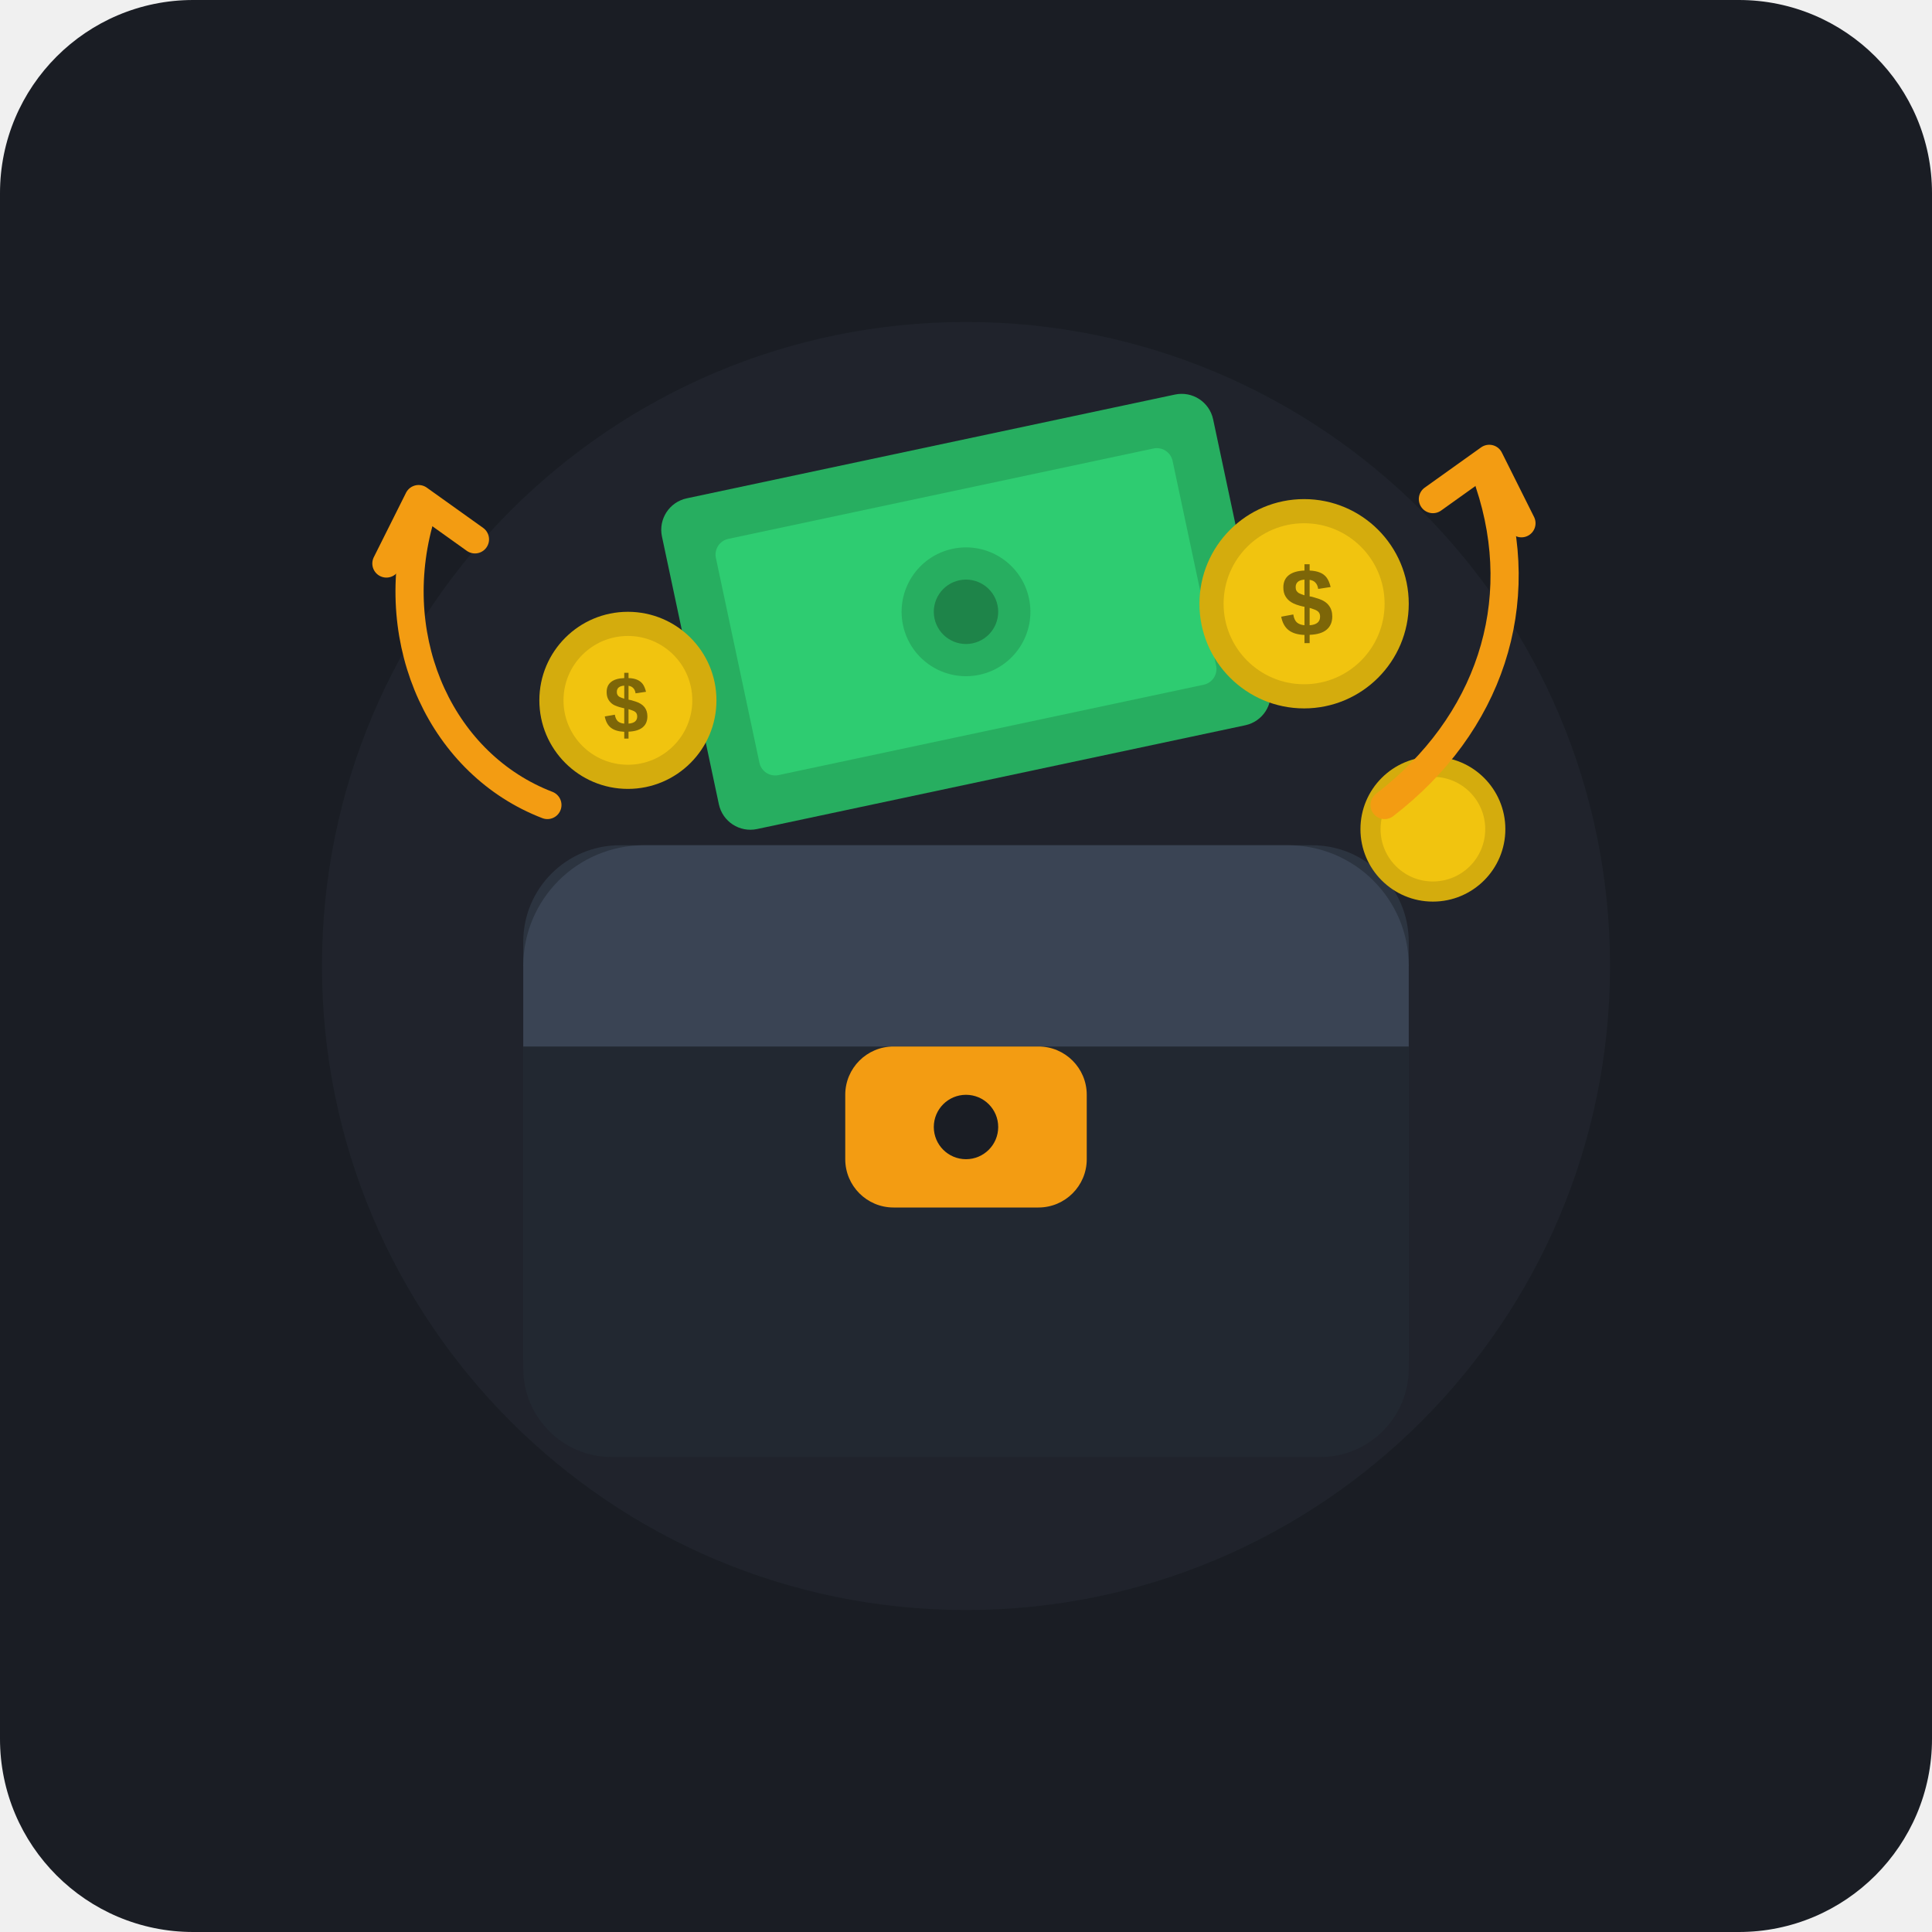
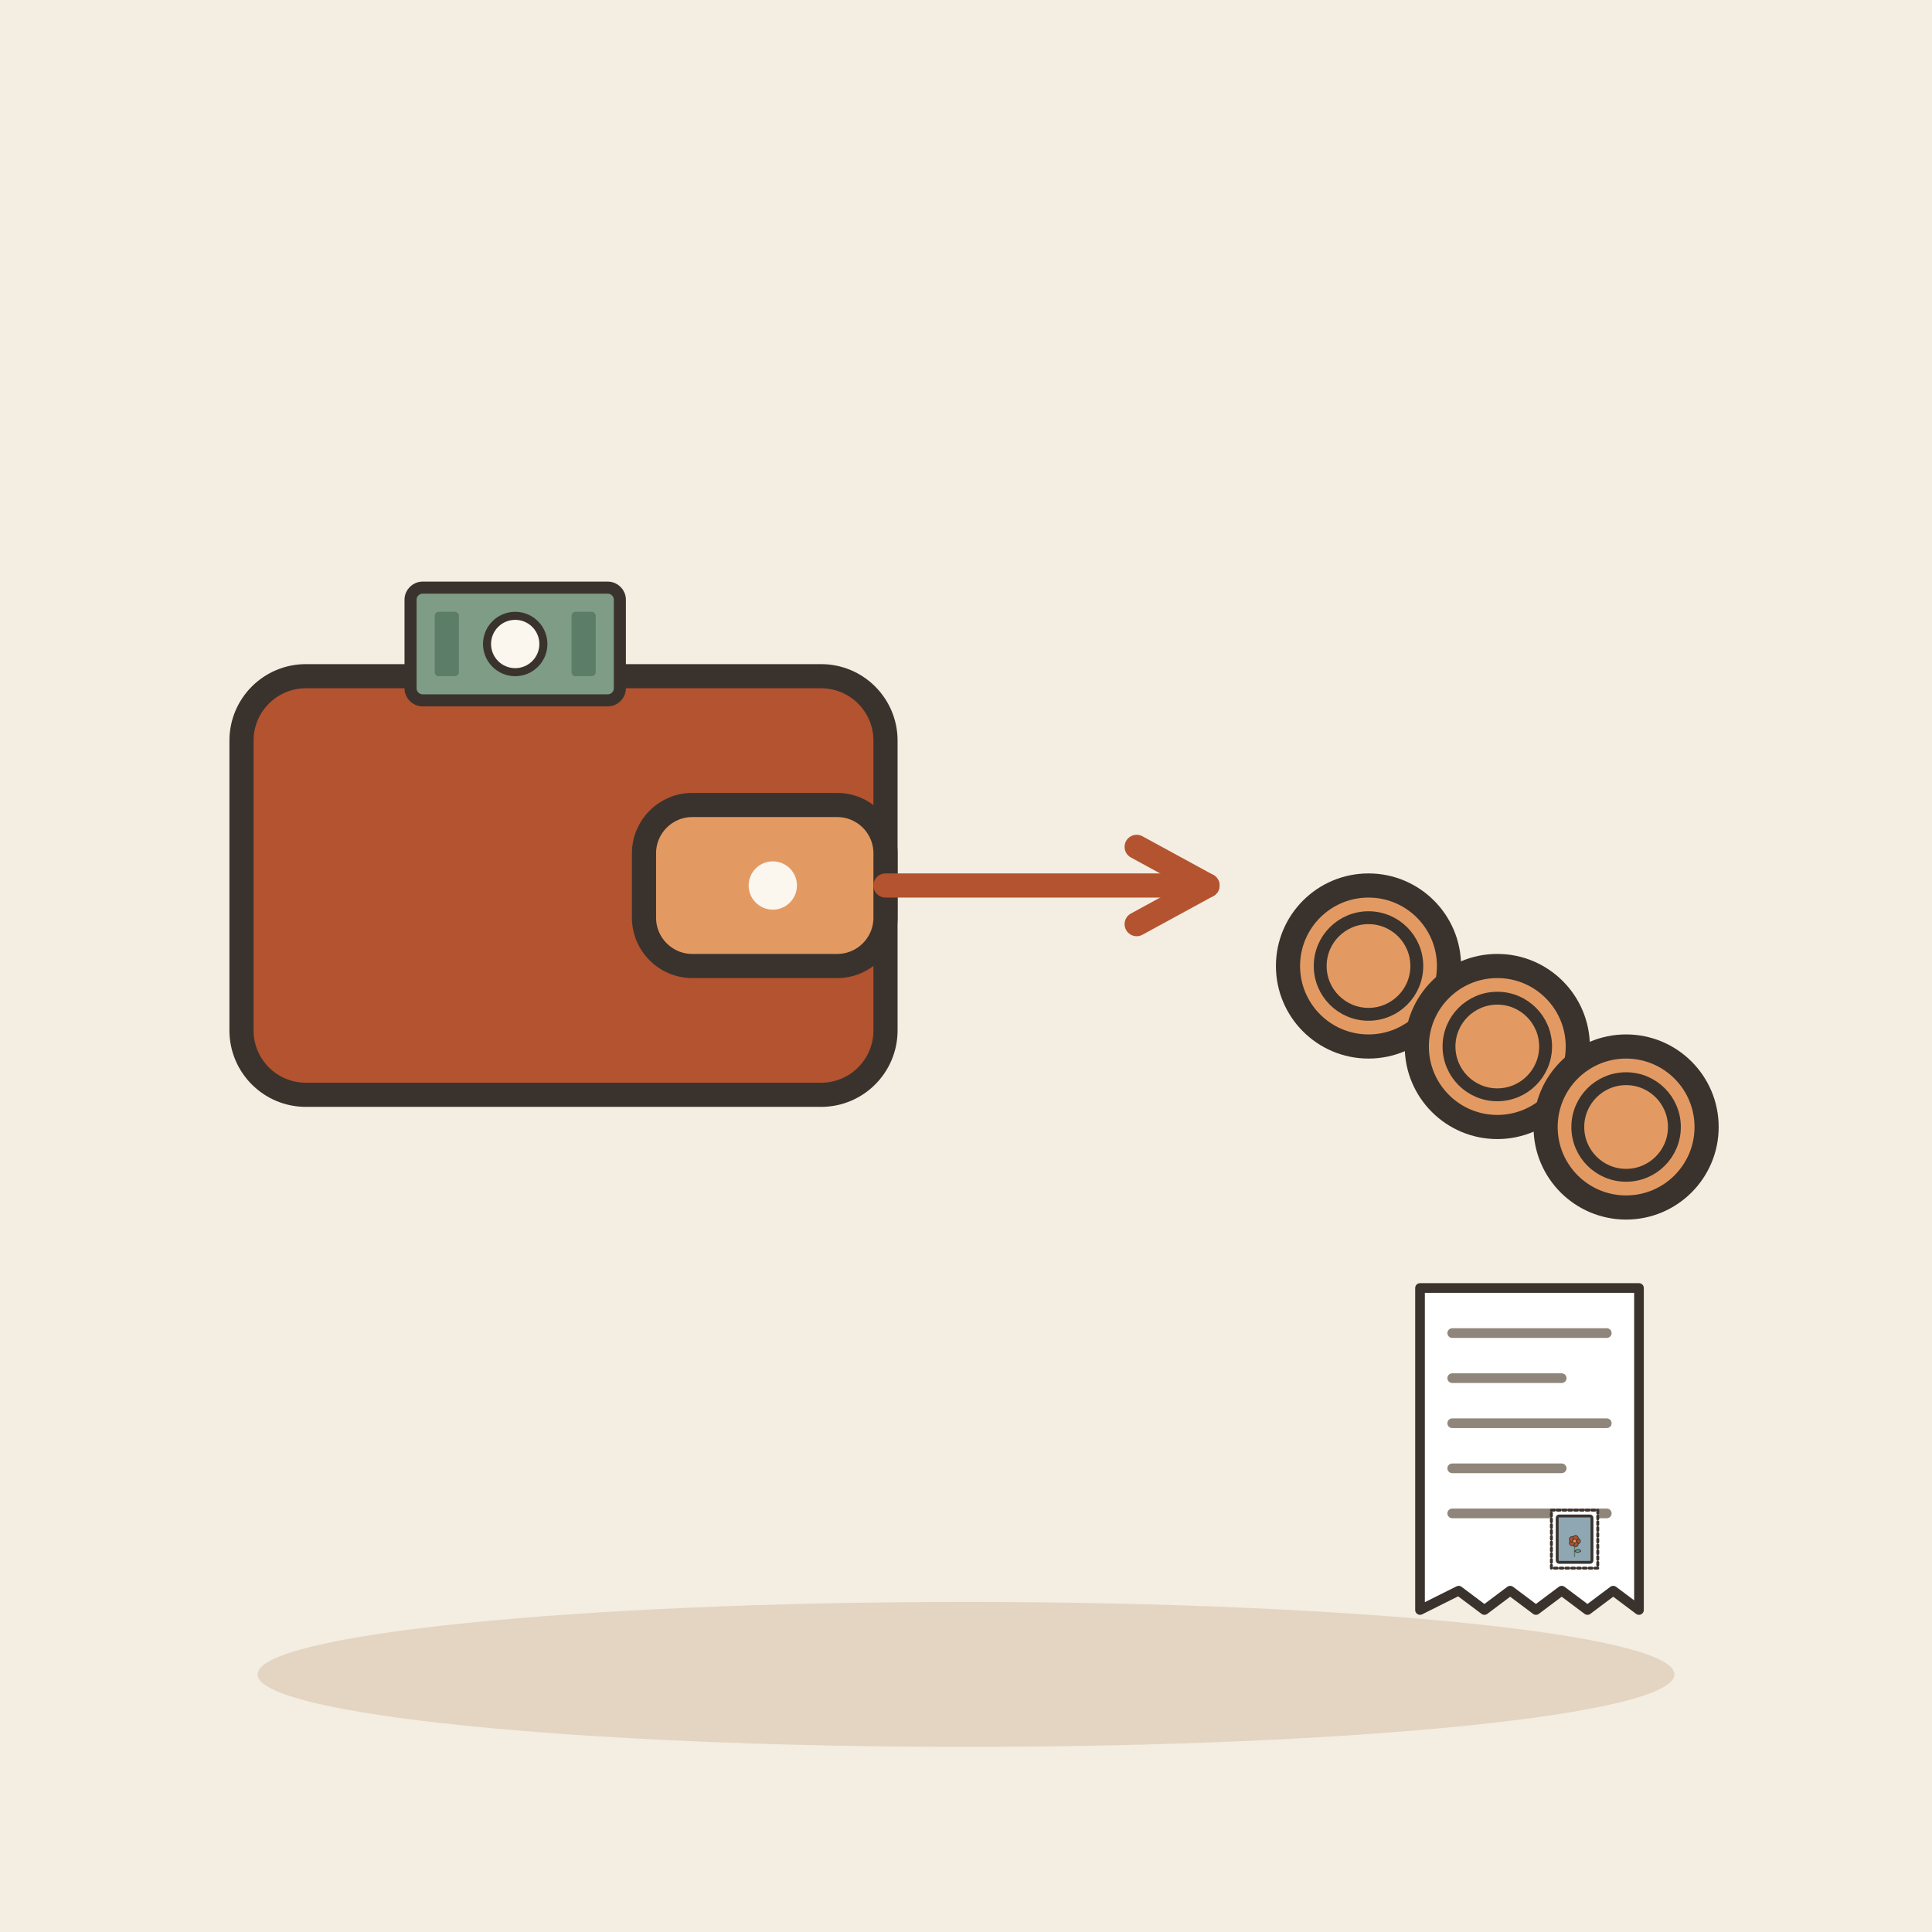
- <svg xmlns="http://www.w3.org/2000/svg" viewBox="0 0 240 240" width="100%" height="100%">
-   <rect width="240" height="240" rx="24" fill="#1A1D24" />
-   <circle cx="120" cy="120" r="80" fill="#252A34" opacity="0.5" />
-   <g transform="translate(0, 5)">
-     <rect x="65" y="100" width="110" height="75" rx="12" fill="#2C3440" />
-     <path d="M65 115 H175 V165 C175 171.075 170.075 176 164 176 H76 C69.925 176 65 171.075 65 165 Z" fill="#222831" />
-     <path d="M65 115 C65 106.716 71.716 100 80 100 H160 C168.284 100 175 106.716 175 115 V125 H65 V115 Z" fill="#3A4454" />
-     <rect x="105" y="125" width="30" height="20" rx="6" fill="#F39C12" />
-     <circle cx="120" cy="135" r="4" fill="#1A1D24" />
-     <g transform="translate(0, -15)">
-       <rect x="85" y="65" width="70" height="42" rx="4" fill="#27AE60" transform="rotate(-12 120 86)" />
-       <rect x="91" y="71" width="58" height="30" rx="2" fill="#2ECC71" transform="rotate(-12 120 86)" />
-       <circle cx="120" cy="86" r="8" fill="#27AE60" transform="rotate(-12 120 86)" />
-       <circle cx="120" cy="86" r="4" fill="#1E8449" transform="rotate(-12 120 86)" />
+ <svg xmlns="http://www.w3.org/2000/svg" viewBox="0 0 240 240" data-style="editorial">
+   <rect width="240" height="240" fill="#F4EDE2" />
+   <ellipse cx="120" cy="208" rx="88" ry="9" fill="#E3D5C1" />
+   <g transform="translate(70 110)">
+     <rect x="-40" y="-26" width="80" height="52" rx="8" fill="#B4532F" stroke="#3A332D" stroke-width="3" stroke-linecap="round" stroke-linejoin="round" />
+     <rect x="10" y="-10" width="30" height="20" rx="6" fill="#E39A62" stroke="#3A332D" stroke-width="3" stroke-linecap="round" stroke-linejoin="round" />
+     <circle cx="26" cy="0" r="3" fill="#FBF6EE" />
+     <g transform="translate(-6 -30) scale(0.5 0.5)">
+       <rect x="-26" y="-14" width="52" height="28" rx="3" fill="#7E9C86" stroke="#3A332D" stroke-width="3" stroke-linecap="round" stroke-linejoin="round" />
+       <circle cx="0" cy="0" r="7" fill="#FBF6EE" stroke="#3A332D" stroke-linecap="round" stroke-linejoin="round" stroke-width="2" />
+       <rect x="-20" y="-8" width="6" height="16" rx="1" fill="#5C7D68" />
+       <rect x="14" y="-8" width="6" height="16" rx="1" fill="#5C7D68" />
    </g>
-     <circle cx="78" cy="82" r="11" fill="#D4AC0D" />
-     <circle cx="78" cy="82" r="8" fill="#F1C40F" />
-     <text x="75" y="86" font-family="Arial, sans-serif" font-weight="bold" font-size="10" fill="#7D6608">$</text>
-     <circle cx="162" cy="70" r="13" fill="#D4AC0D" />
-     <circle cx="162" cy="70" r="10" fill="#F1C40F" />
-     <text x="159" y="74" font-family="Arial, sans-serif" font-weight="bold" font-size="12" fill="#7D6608">$</text>
-     <circle cx="178" cy="98" r="9" fill="#D4AC0D" />
-     <circle cx="178" cy="98" r="6.5" fill="#F1C40F" />
-     <g fill="none" stroke="#F39C12" stroke-width="3.5" stroke-linecap="round" stroke-linejoin="round">
-       <path d="M 68 95 C 55 90 48 75 52 60" />
-       <polyline points="48,65 52,57 59,62" />
-       <path d="M 172 95 C 185 85 190 70 185 55" />
-       <polyline points="189,60 185,52 178,57" />
+   </g>
+   <path d="M110 110L150 110" stroke="#B4532F" stroke-width="3" stroke-linecap="round" fill="none" />
+   <path d="M141.2 114.8L150 110L141.2 105.2" fill="none" stroke="#B4532F" stroke-width="3" stroke-linecap="round" stroke-linejoin="round" />
+   <circle cx="170" cy="120" r="10" fill="#E39A62" stroke="#3A332D" stroke-width="3" stroke-linecap="round" stroke-linejoin="round" />
+   <circle cx="170" cy="120" r="6" fill="none" stroke="#3A332D" stroke-linecap="round" stroke-linejoin="round" stroke-width="1.6" />
+   <circle cx="186" cy="130" r="10" fill="#E39A62" stroke="#3A332D" stroke-width="3" stroke-linecap="round" stroke-linejoin="round" />
+   <circle cx="186" cy="130" r="6" fill="none" stroke="#3A332D" stroke-linecap="round" stroke-linejoin="round" stroke-width="1.6" />
+   <circle cx="202" cy="140" r="10" fill="#E39A62" stroke="#3A332D" stroke-width="3" stroke-linecap="round" stroke-linejoin="round" />
+   <circle cx="202" cy="140" r="6" fill="none" stroke="#3A332D" stroke-linecap="round" stroke-linejoin="round" stroke-width="1.6" />
+   <g transform="translate(190 180) scale(0.4 0.4)">
+     <path d="M-34 -50L34 -50L34 50L26 44L18 50L10 44L2 50L-6 44L-14 50L-22 44L-34 50Z" fill="#FFFFFF" stroke="#3A332D" stroke-width="3" stroke-linecap="round" stroke-linejoin="round" />
+     <path d="M-24 -36L24 -36" stroke="#8F857A" stroke-width="3" stroke-linecap="round" fill="none" />
+     <path d="M-24 -22L10 -22" stroke="#8F857A" stroke-width="3" stroke-linecap="round" fill="none" />
+     <path d="M-24 -8L24 -8" stroke="#8F857A" stroke-width="3" stroke-linecap="round" fill="none" />
+     <path d="M-24 6L10 6" stroke="#8F857A" stroke-width="3" stroke-linecap="round" fill="none" />
+     <path d="M-24 20L24 20" stroke="#8F857A" stroke-width="3" stroke-linecap="round" fill="none" />
+     <g transform="translate(14 28) scale(0.3 0.3)">
+       <rect x="-24" y="-30" width="48" height="60" rx="0" fill="#FFFFFF" stroke="#3A332D" stroke-width="3" stroke-linecap="round" stroke-linejoin="round" stroke-dasharray="3 3" />
+       <rect x="-18" y="-24" width="36" height="48" rx="2" fill="#8FA7B3" stroke="#3A332D" stroke-width="3" stroke-linecap="round" stroke-linejoin="round" />
+       <g transform="translate(0 18) scale(0.4 0.4)">
+         <path d="M0 0L0 -36" stroke="#5C7D68" stroke-width="3" stroke-linecap="round" fill="none" />
+         <path d="M0 -14Q12 -22 16 -14Q8 -8 0 -14Z" fill="#7E9C86" stroke="#3A332D" stroke-width="2" stroke-linecap="round" stroke-linejoin="round" />
+         <circle cx="8" cy="-40" r="7" fill="#B4532F" stroke="#3A332D" stroke-linecap="round" stroke-linejoin="round" stroke-width="2" />
+         <circle cx="2.472" cy="-32.392" r="7" fill="#B4532F" stroke="#3A332D" stroke-linecap="round" stroke-linejoin="round" stroke-width="2" />
+         <circle cx="-6.472" cy="-35.298" r="7" fill="#B4532F" stroke="#3A332D" stroke-linecap="round" stroke-linejoin="round" stroke-width="2" />
+         <circle cx="-6.472" cy="-44.702" r="7" fill="#B4532F" stroke="#3A332D" stroke-linecap="round" stroke-linejoin="round" stroke-width="2" />
+         <circle cx="2.472" cy="-47.608" r="7" fill="#B4532F" stroke="#3A332D" stroke-linecap="round" stroke-linejoin="round" stroke-width="2" />
+         <circle cx="0" cy="-40" r="5" fill="#E39A62" stroke="#3A332D" stroke-linecap="round" stroke-linejoin="round" stroke-width="2" />
+       </g>
    </g>
  </g>
</svg>
